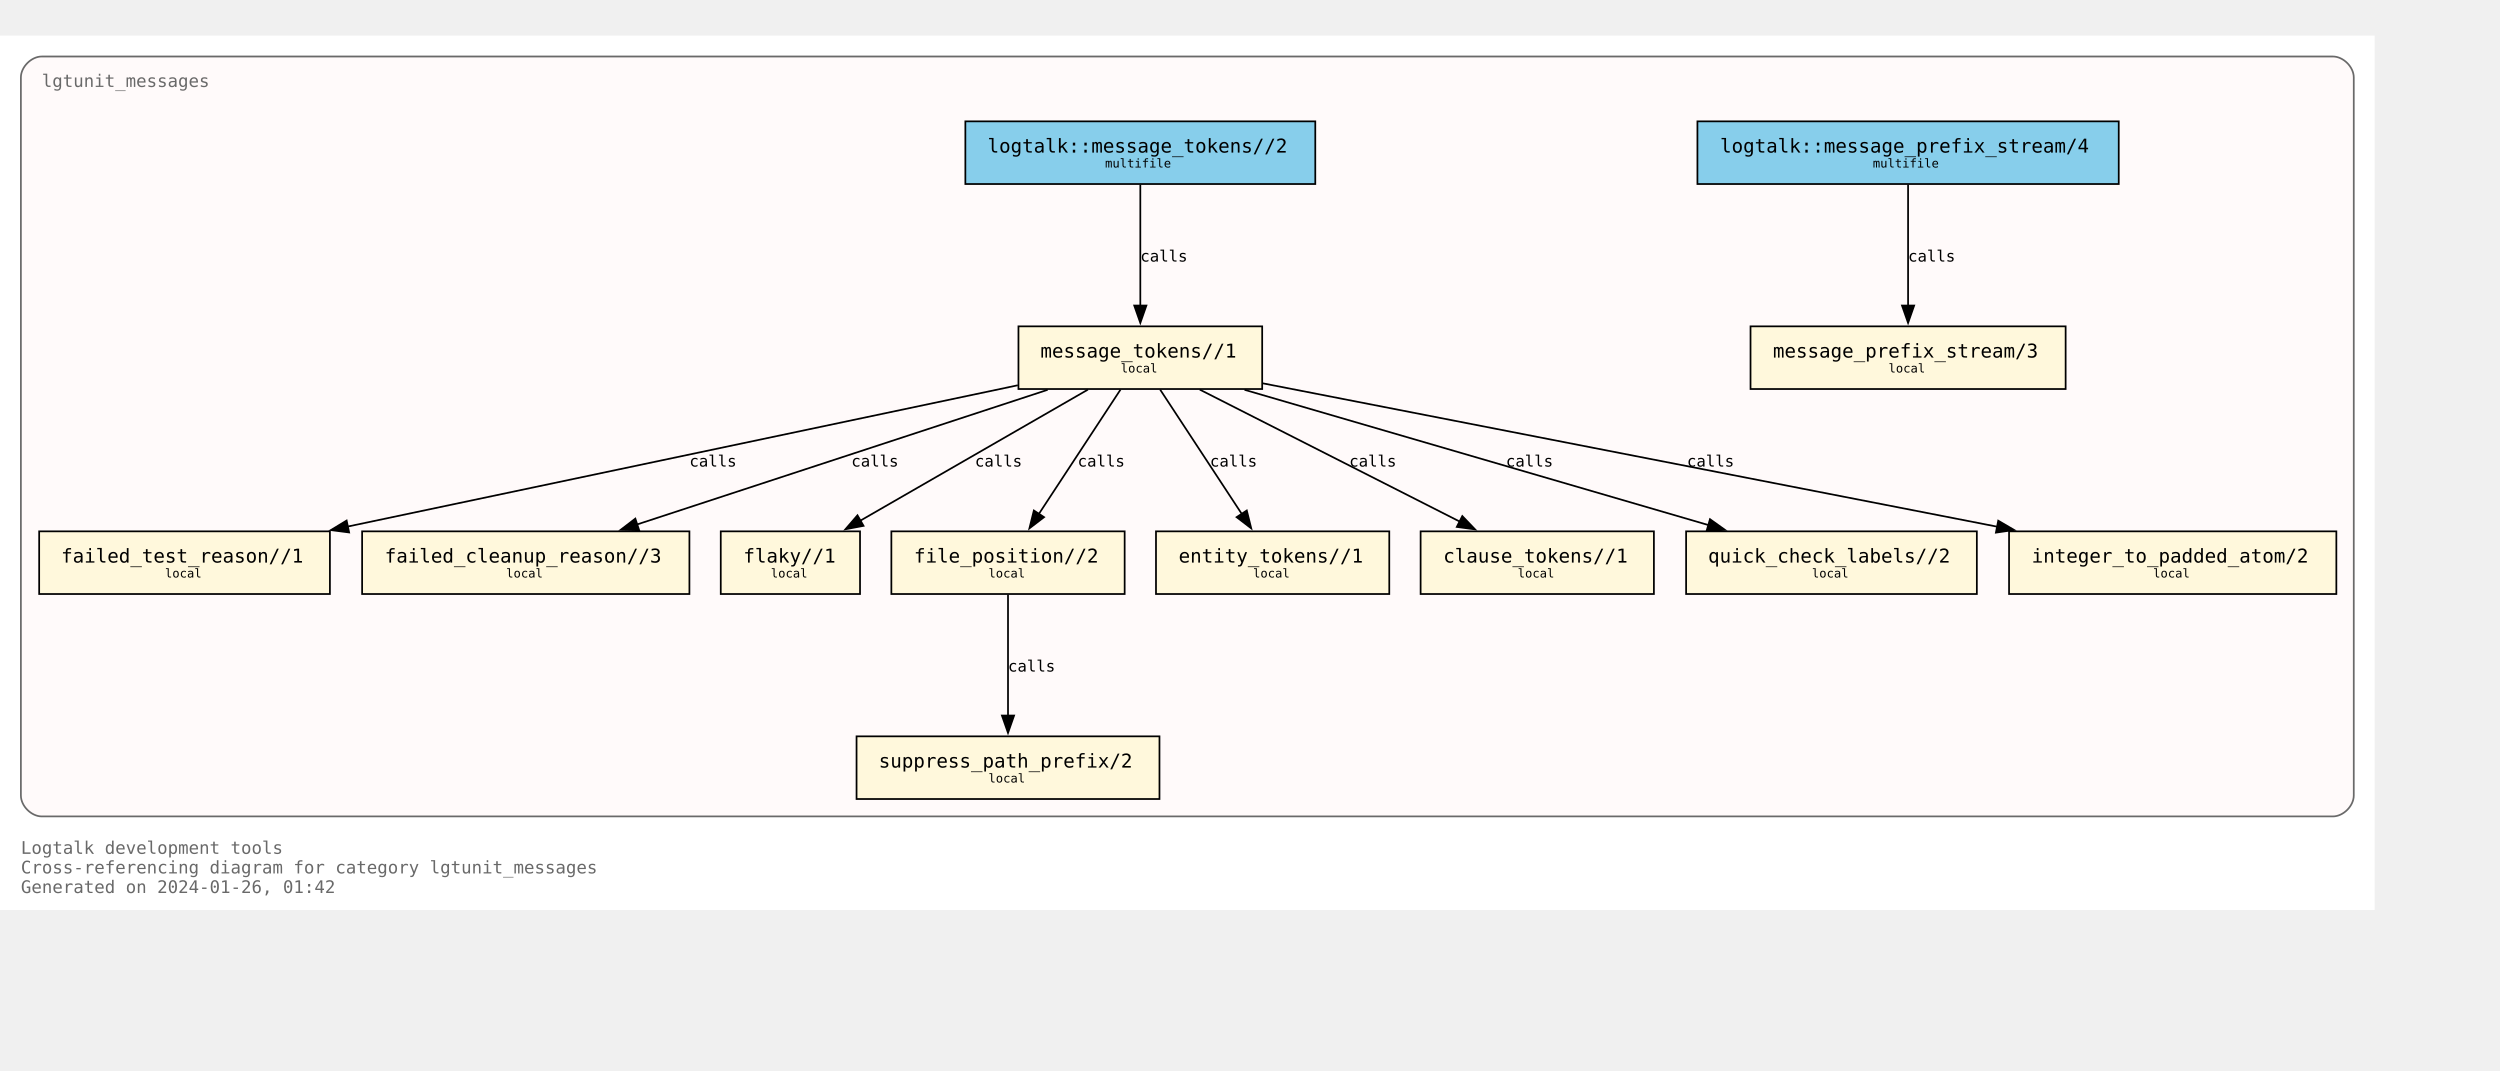
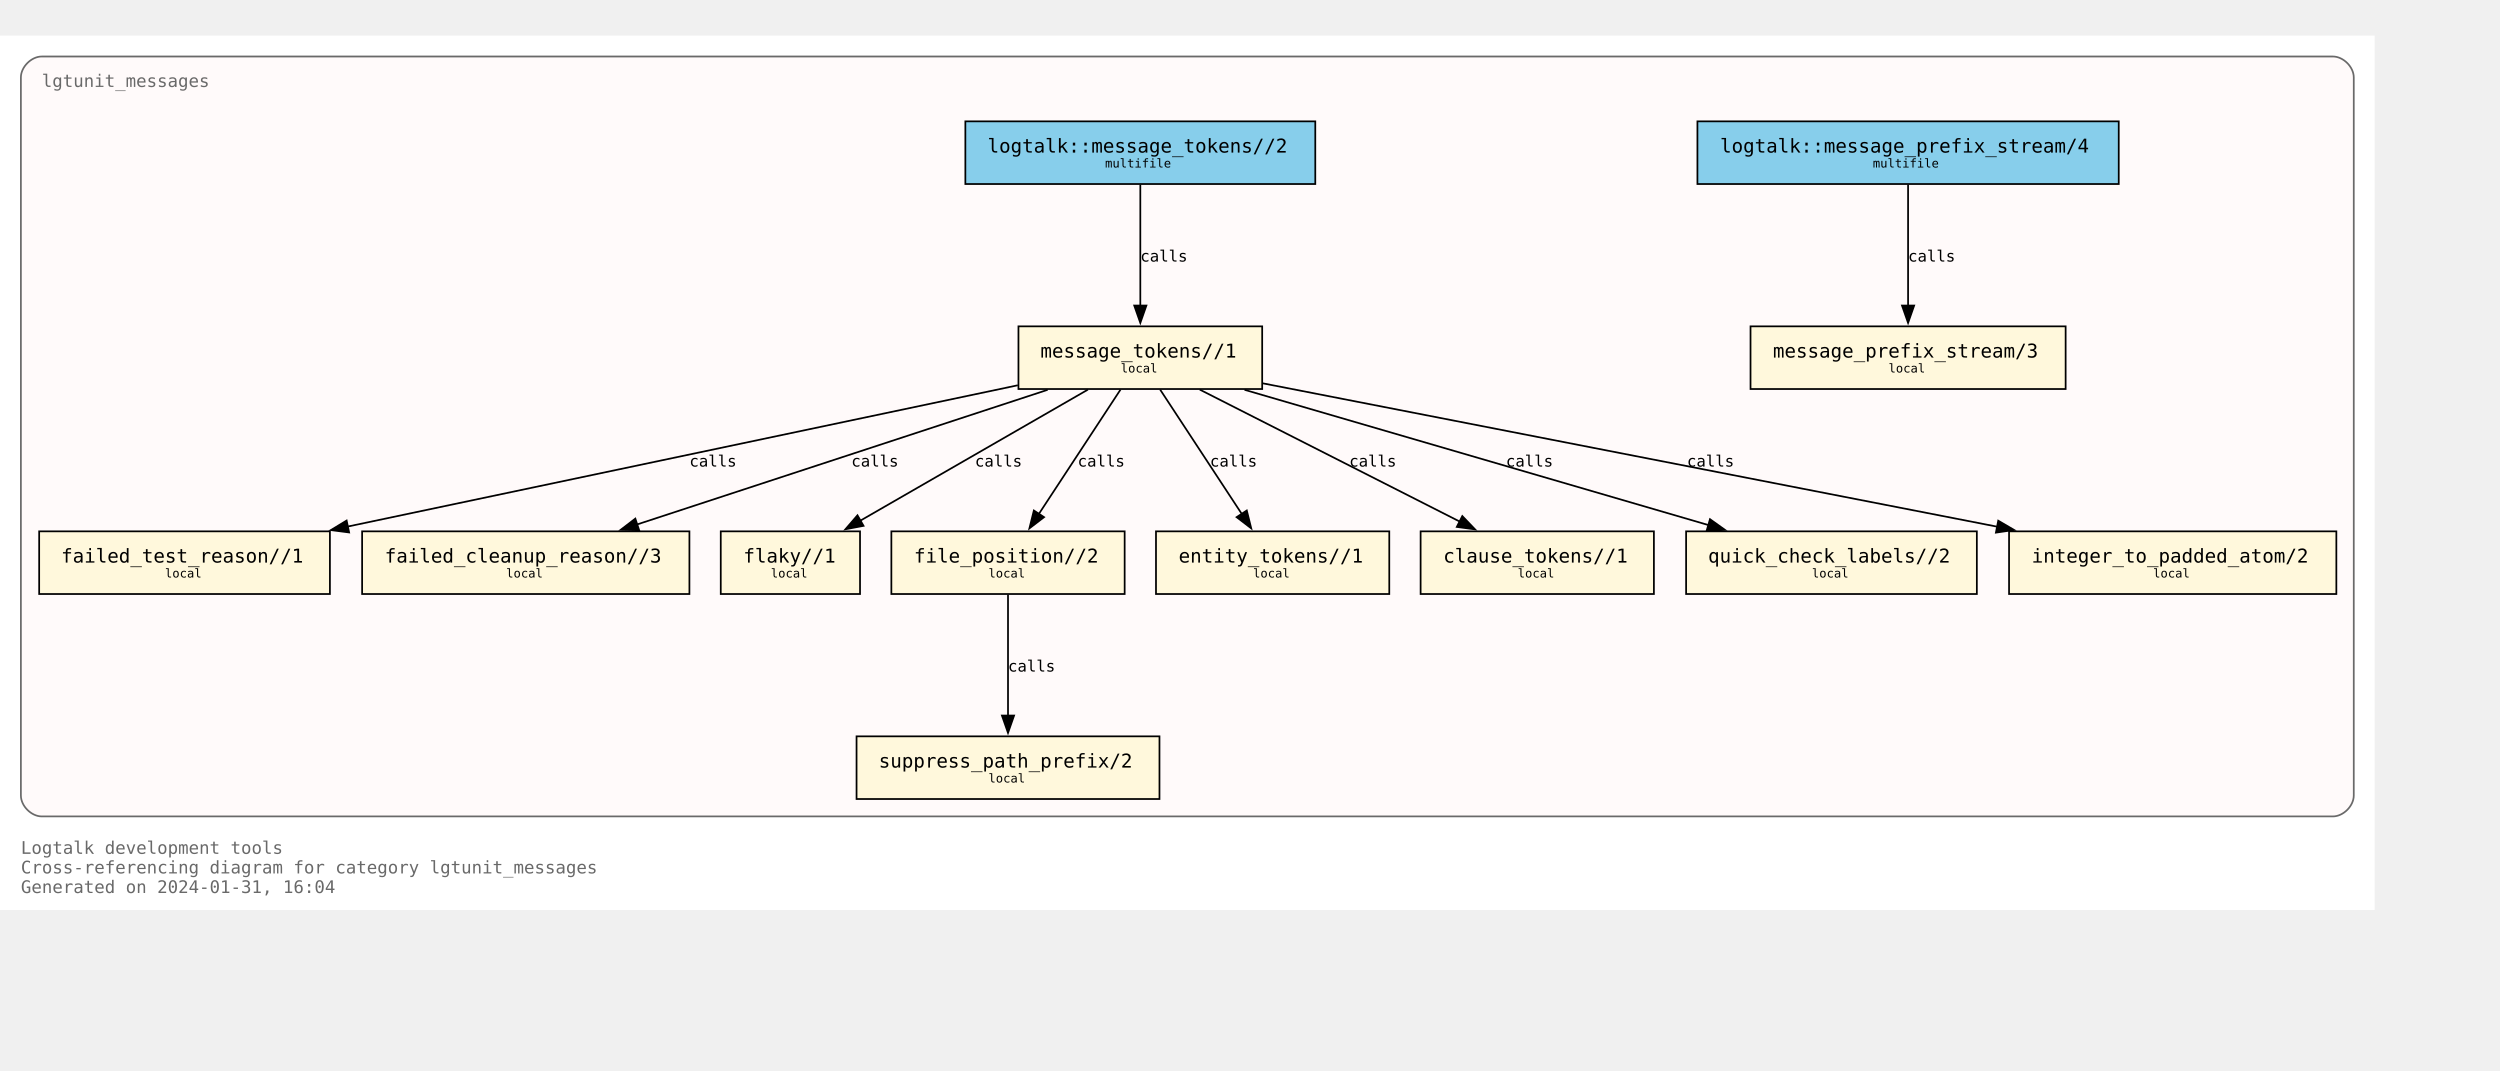
<svg xmlns="http://www.w3.org/2000/svg" xmlns:xlink="http://www.w3.org/1999/xlink" width="1508pt" height="646pt" viewBox="72.00 72.00 1436.00 574.25">
  <g id="graph0" class="graph" transform="scale(1 1) rotate(0) translate(76 570.25)">
    <polygon fill="white" stroke="none" points="-4,4 -4,-498.25 1360,-498.25 1360,4 -4,4" />
    <text text-anchor="start" x="8" y="-28.25" font-family="Monospace" font-size="10.00" fill="dimgray">Logtalk development tools</text>
    <text text-anchor="start" x="8" y="-17" font-family="Monospace" font-size="10.00" fill="dimgray">Cross-referencing diagram for category lgtunit_messages</text>
-     <text text-anchor="start" x="8" y="-5.75" font-family="Monospace" font-size="10.00" fill="dimgray">Generated on 2024-01-26, 01:42</text>
+     <text text-anchor="start" x="8" y="-5.75" font-family="Monospace" font-size="10.00" fill="dimgray">Generated on 2024-01-31, 16:04</text>
    <g id="clust1" class="cluster">
      <g id="a_clust1">
        <a xlink:title="lgtunit_messages">
          <path fill="snow" stroke="dimgray" d="M20,-49.75C20,-49.75 1336,-49.75 1336,-49.75 1342,-49.75 1348,-55.75 1348,-61.75 1348,-61.75 1348,-474.25 1348,-474.25 1348,-480.25 1342,-486.25 1336,-486.25 1336,-486.25 20,-486.25 20,-486.25 14,-486.25 8,-480.25 8,-474.25 8,-474.25 8,-61.75 8,-61.75 8,-55.75 14,-49.75 20,-49.75" />
          <g id="a_clust1_0">
-             <a xlink:href="https://github.com/LogtalkDotOrg/logtalk3/tree/dc203571ec9f961b0860b8bab1701ac1565dd20e/tools/lgtunit/lgtunit_messages.lgt" xlink:title="https://github.com/LogtalkDotOrg/logtalk3/tree/dc203571ec9f961b0860b8bab1701ac1565dd20e/tools/lgtunit/lgtunit_messages.lgt">
+             <a xlink:href="https://github.com/LogtalkDotOrg/logtalk3/tree/a347ac786ccfbafa714aef7961fb6bd338c9da3d/tools/lgtunit/lgtunit_messages.lgt" xlink:title="https://github.com/LogtalkDotOrg/logtalk3/tree/a347ac786ccfbafa714aef7961fb6bd338c9da3d/tools/lgtunit/lgtunit_messages.lgt">
              <text text-anchor="start" x="20" y="-468.75" font-family="Monospace" font-size="10.00" fill="dimgray">lgtunit_messages</text>
            </a>
          </g>
        </a>
      </g>
    </g>
    <g id="node1" class="node">
      <g id="a_node1">
-         <a xlink:href="https://github.com/LogtalkDotOrg/logtalk3/tree/dc203571ec9f961b0860b8bab1701ac1565dd20e/tools/lgtunit/lgtunit_messages.lgt#L51" xlink:title="https://github.com/LogtalkDotOrg/logtalk3/tree/dc203571ec9f961b0860b8bab1701ac1565dd20e/tools/lgtunit/lgtunit_messages.lgt#L51">
+         <a xlink:href="https://github.com/LogtalkDotOrg/logtalk3/tree/a347ac786ccfbafa714aef7961fb6bd338c9da3d/tools/lgtunit/lgtunit_messages.lgt#L51" xlink:title="https://github.com/LogtalkDotOrg/logtalk3/tree/a347ac786ccfbafa714aef7961fb6bd338c9da3d/tools/lgtunit/lgtunit_messages.lgt#L51">
          <polygon fill="cornsilk" stroke="black" points="1182.5,-331.25 1001.5,-331.25 1001.5,-295.25 1182.5,-295.25 1182.5,-331.25" />
          <text text-anchor="start" x="1009.38" y="-314.07" font-family="Monospace" font-size="9.00"> </text>
          <text text-anchor="start" x="1014.38" y="-313.3" font-family="Monospace" font-size="11.00">message_prefix_stream/3</text>
          <text text-anchor="start" x="1169.38" y="-314.07" font-family="Monospace" font-size="9.00"> </text>
          <text text-anchor="start" x="1009.38" y="-303.2" font-family="Monospace" font-size="9.00"> </text>
          <text text-anchor="start" x="1080.75" y="-304.73" font-family="Monospace" font-size="7.00">local</text>
          <text text-anchor="start" x="1169.38" y="-303.2" font-family="Monospace" font-size="9.00"> </text>
        </a>
      </g>
    </g>
    <g id="node2" class="node">
      <g id="a_node2">
-         <a xlink:href="https://github.com/LogtalkDotOrg/logtalk3/tree/dc203571ec9f961b0860b8bab1701ac1565dd20e/tools/lgtunit/lgtunit_messages.lgt#L64" xlink:title="https://github.com/LogtalkDotOrg/logtalk3/tree/dc203571ec9f961b0860b8bab1701ac1565dd20e/tools/lgtunit/lgtunit_messages.lgt#L64">
+         <a xlink:href="https://github.com/LogtalkDotOrg/logtalk3/tree/a347ac786ccfbafa714aef7961fb6bd338c9da3d/tools/lgtunit/lgtunit_messages.lgt#L64" xlink:title="https://github.com/LogtalkDotOrg/logtalk3/tree/a347ac786ccfbafa714aef7961fb6bd338c9da3d/tools/lgtunit/lgtunit_messages.lgt#L64">
          <polygon fill="cornsilk" stroke="black" points="721,-331.25 581,-331.25 581,-295.25 721,-295.25 721,-331.25" />
          <text text-anchor="start" x="588.88" y="-314.07" font-family="Monospace" font-size="9.00"> </text>
          <text text-anchor="start" x="593.62" y="-313.3" font-family="Monospace" font-size="11.00">message_tokens//1</text>
          <text text-anchor="start" x="707.88" y="-314.07" font-family="Monospace" font-size="9.00"> </text>
          <text text-anchor="start" x="588.88" y="-303.2" font-family="Monospace" font-size="9.00"> </text>
          <text text-anchor="start" x="639.75" y="-304.73" font-family="Monospace" font-size="7.00">local</text>
          <text text-anchor="start" x="707.88" y="-303.2" font-family="Monospace" font-size="9.00"> </text>
        </a>
      </g>
    </g>
    <g id="node3" class="node">
      <g id="a_node3">
-         <a xlink:href="https://github.com/LogtalkDotOrg/logtalk3/tree/dc203571ec9f961b0860b8bab1701ac1565dd20e/tools/lgtunit/lgtunit_messages.lgt#L333" xlink:title="https://github.com/LogtalkDotOrg/logtalk3/tree/dc203571ec9f961b0860b8bab1701ac1565dd20e/tools/lgtunit/lgtunit_messages.lgt#L333">
+         <a xlink:href="https://github.com/LogtalkDotOrg/logtalk3/tree/a347ac786ccfbafa714aef7961fb6bd338c9da3d/tools/lgtunit/lgtunit_messages.lgt#L333" xlink:title="https://github.com/LogtalkDotOrg/logtalk3/tree/a347ac786ccfbafa714aef7961fb6bd338c9da3d/tools/lgtunit/lgtunit_messages.lgt#L333">
          <polygon fill="cornsilk" stroke="black" points="185.5,-213.5 18.5,-213.5 18.5,-177.5 185.5,-177.5 185.5,-213.5" />
          <text text-anchor="start" x="26.38" y="-196.32" font-family="Monospace" font-size="9.00"> </text>
          <text text-anchor="start" x="31.12" y="-195.55" font-family="Monospace" font-size="11.00">failed_test_reason//1</text>
          <text text-anchor="start" x="172.38" y="-196.32" font-family="Monospace" font-size="9.00"> </text>
          <text text-anchor="start" x="26.38" y="-185.45" font-family="Monospace" font-size="9.00"> </text>
          <text text-anchor="start" x="90.75" y="-186.97" font-family="Monospace" font-size="7.00">local</text>
          <text text-anchor="start" x="172.38" y="-185.45" font-family="Monospace" font-size="9.00"> </text>
        </a>
      </g>
    </g>
    <g id="edge5" class="edge">
      <g id="a_edge5">
-         <a xlink:href="https://github.com/LogtalkDotOrg/logtalk3/tree/dc203571ec9f961b0860b8bab1701ac1565dd20e/tools/lgtunit/lgtunit_messages.lgt#L127" xlink:title="calls">
+         <a xlink:href="https://github.com/LogtalkDotOrg/logtalk3/tree/a347ac786ccfbafa714aef7961fb6bd338c9da3d/tools/lgtunit/lgtunit_messages.lgt#L127" xlink:title="calls">
          <path fill="none" stroke="black" d="M580.63,-297.41C482.59,-276.74 304.67,-239.23 195.55,-216.22" />
          <polygon fill="black" stroke="black" points="196.54,-212.86 186.03,-214.22 195.1,-219.71 196.54,-212.86" />
        </a>
      </g>
      <g id="a_edge5-label">
-         <a xlink:href="https://github.com/LogtalkDotOrg/logtalk3/tree/dc203571ec9f961b0860b8bab1701ac1565dd20e/tools/lgtunit/lgtunit_messages.lgt#L127" xlink:title="https://github.com/LogtalkDotOrg/logtalk3/tree/dc203571ec9f961b0860b8bab1701ac1565dd20e/tools/lgtunit/lgtunit_messages.lgt#L127">
+         <a xlink:href="https://github.com/LogtalkDotOrg/logtalk3/tree/a347ac786ccfbafa714aef7961fb6bd338c9da3d/tools/lgtunit/lgtunit_messages.lgt#L127" xlink:title="https://github.com/LogtalkDotOrg/logtalk3/tree/a347ac786ccfbafa714aef7961fb6bd338c9da3d/tools/lgtunit/lgtunit_messages.lgt#L127">
          <text text-anchor="start" x="392" y="-250.7" font-family="Monospace" font-size="9.00">calls</text>
        </a>
      </g>
    </g>
    <g id="node4" class="node">
      <g id="a_node4">
-         <a xlink:href="https://github.com/LogtalkDotOrg/logtalk3/tree/dc203571ec9f961b0860b8bab1701ac1565dd20e/tools/lgtunit/lgtunit_messages.lgt#L381" xlink:title="https://github.com/LogtalkDotOrg/logtalk3/tree/dc203571ec9f961b0860b8bab1701ac1565dd20e/tools/lgtunit/lgtunit_messages.lgt#L381">
+         <a xlink:href="https://github.com/LogtalkDotOrg/logtalk3/tree/a347ac786ccfbafa714aef7961fb6bd338c9da3d/tools/lgtunit/lgtunit_messages.lgt#L381" xlink:title="https://github.com/LogtalkDotOrg/logtalk3/tree/a347ac786ccfbafa714aef7961fb6bd338c9da3d/tools/lgtunit/lgtunit_messages.lgt#L381">
          <polygon fill="cornsilk" stroke="black" points="392,-213.5 204,-213.5 204,-177.5 392,-177.5 392,-213.5" />
          <text text-anchor="start" x="211.88" y="-196.32" font-family="Monospace" font-size="9.00"> </text>
          <text text-anchor="start" x="217" y="-195.55" font-family="Monospace" font-size="11.00">failed_cleanup_reason//3</text>
          <text text-anchor="start" x="378.88" y="-196.32" font-family="Monospace" font-size="9.00"> </text>
          <text text-anchor="start" x="211.88" y="-185.45" font-family="Monospace" font-size="9.00"> </text>
          <text text-anchor="start" x="286.75" y="-186.97" font-family="Monospace" font-size="7.00">local</text>
          <text text-anchor="start" x="378.88" y="-185.45" font-family="Monospace" font-size="9.00"> </text>
        </a>
      </g>
    </g>
    <g id="edge8" class="edge">
      <g id="a_edge8">
-         <a xlink:href="https://github.com/LogtalkDotOrg/logtalk3/tree/dc203571ec9f961b0860b8bab1701ac1565dd20e/tools/lgtunit/lgtunit_messages.lgt#L221" xlink:title="calls">
+         <a xlink:href="https://github.com/LogtalkDotOrg/logtalk3/tree/a347ac786ccfbafa714aef7961fb6bd338c9da3d/tools/lgtunit/lgtunit_messages.lgt#L221" xlink:title="calls">
          <path fill="none" stroke="black" d="M597.77,-294.8C534.64,-274.1 429.5,-239.62 361.99,-217.48" />
          <polygon fill="black" stroke="black" points="363.12,-214.17 352.52,-214.38 360.93,-220.82 363.12,-214.17" />
        </a>
      </g>
      <g id="a_edge8-label">
-         <a xlink:href="https://github.com/LogtalkDotOrg/logtalk3/tree/dc203571ec9f961b0860b8bab1701ac1565dd20e/tools/lgtunit/lgtunit_messages.lgt#L221" xlink:title="https://github.com/LogtalkDotOrg/logtalk3/tree/dc203571ec9f961b0860b8bab1701ac1565dd20e/tools/lgtunit/lgtunit_messages.lgt#L221">
+         <a xlink:href="https://github.com/LogtalkDotOrg/logtalk3/tree/a347ac786ccfbafa714aef7961fb6bd338c9da3d/tools/lgtunit/lgtunit_messages.lgt#L221" xlink:title="https://github.com/LogtalkDotOrg/logtalk3/tree/a347ac786ccfbafa714aef7961fb6bd338c9da3d/tools/lgtunit/lgtunit_messages.lgt#L221">
          <text text-anchor="start" x="485" y="-250.7" font-family="Monospace" font-size="9.00">calls</text>
        </a>
      </g>
    </g>
    <g id="node5" class="node">
      <g id="a_node5">
-         <a xlink:href="https://github.com/LogtalkDotOrg/logtalk3/tree/dc203571ec9f961b0860b8bab1701ac1565dd20e/tools/lgtunit/lgtunit_messages.lgt#L386" xlink:title="https://github.com/LogtalkDotOrg/logtalk3/tree/dc203571ec9f961b0860b8bab1701ac1565dd20e/tools/lgtunit/lgtunit_messages.lgt#L386">
+         <a xlink:href="https://github.com/LogtalkDotOrg/logtalk3/tree/a347ac786ccfbafa714aef7961fb6bd338c9da3d/tools/lgtunit/lgtunit_messages.lgt#L386" xlink:title="https://github.com/LogtalkDotOrg/logtalk3/tree/a347ac786ccfbafa714aef7961fb6bd338c9da3d/tools/lgtunit/lgtunit_messages.lgt#L386">
          <polygon fill="cornsilk" stroke="black" points="490,-213.5 410,-213.5 410,-177.5 490,-177.5 490,-213.5" />
          <text text-anchor="start" x="417.88" y="-196.32" font-family="Monospace" font-size="9.00"> </text>
          <text text-anchor="start" x="423" y="-195.55" font-family="Monospace" font-size="11.00">flaky//1</text>
          <text text-anchor="start" x="476.88" y="-196.32" font-family="Monospace" font-size="9.00"> </text>
          <text text-anchor="start" x="417.88" y="-185.45" font-family="Monospace" font-size="9.00"> </text>
          <text text-anchor="start" x="438.75" y="-186.97" font-family="Monospace" font-size="7.00">local</text>
          <text text-anchor="start" x="476.88" y="-185.45" font-family="Monospace" font-size="9.00"> </text>
        </a>
      </g>
    </g>
    <g id="edge4" class="edge">
      <g id="a_edge4">
-         <a xlink:href="https://github.com/LogtalkDotOrg/logtalk3/tree/dc203571ec9f961b0860b8bab1701ac1565dd20e/tools/lgtunit/lgtunit_messages.lgt#L127" xlink:title="calls">
+         <a xlink:href="https://github.com/LogtalkDotOrg/logtalk3/tree/a347ac786ccfbafa714aef7961fb6bd338c9da3d/tools/lgtunit/lgtunit_messages.lgt#L127" xlink:title="calls">
          <path fill="none" stroke="black" d="M620.91,-294.92C586.12,-274.89 528.73,-241.84 490.16,-219.63" />
          <polygon fill="black" stroke="black" points="492.02,-216.66 481.61,-214.7 488.53,-222.73 492.02,-216.66" />
        </a>
      </g>
      <g id="a_edge4-label">
-         <a xlink:href="https://github.com/LogtalkDotOrg/logtalk3/tree/dc203571ec9f961b0860b8bab1701ac1565dd20e/tools/lgtunit/lgtunit_messages.lgt#L127" xlink:title="https://github.com/LogtalkDotOrg/logtalk3/tree/dc203571ec9f961b0860b8bab1701ac1565dd20e/tools/lgtunit/lgtunit_messages.lgt#L127">
+         <a xlink:href="https://github.com/LogtalkDotOrg/logtalk3/tree/a347ac786ccfbafa714aef7961fb6bd338c9da3d/tools/lgtunit/lgtunit_messages.lgt#L127" xlink:title="https://github.com/LogtalkDotOrg/logtalk3/tree/a347ac786ccfbafa714aef7961fb6bd338c9da3d/tools/lgtunit/lgtunit_messages.lgt#L127">
          <text text-anchor="start" x="556" y="-250.7" font-family="Monospace" font-size="9.00">calls</text>
        </a>
      </g>
    </g>
    <g id="node6" class="node">
      <g id="a_node6">
-         <a xlink:href="https://github.com/LogtalkDotOrg/logtalk3/tree/dc203571ec9f961b0860b8bab1701ac1565dd20e/tools/lgtunit/lgtunit_messages.lgt#L391" xlink:title="https://github.com/LogtalkDotOrg/logtalk3/tree/dc203571ec9f961b0860b8bab1701ac1565dd20e/tools/lgtunit/lgtunit_messages.lgt#L391">
+         <a xlink:href="https://github.com/LogtalkDotOrg/logtalk3/tree/a347ac786ccfbafa714aef7961fb6bd338c9da3d/tools/lgtunit/lgtunit_messages.lgt#L391" xlink:title="https://github.com/LogtalkDotOrg/logtalk3/tree/a347ac786ccfbafa714aef7961fb6bd338c9da3d/tools/lgtunit/lgtunit_messages.lgt#L391">
          <polygon fill="cornsilk" stroke="black" points="642,-213.5 508,-213.5 508,-177.5 642,-177.5 642,-213.5" />
          <text text-anchor="start" x="515.88" y="-196.32" font-family="Monospace" font-size="9.00"> </text>
          <text text-anchor="start" x="521" y="-195.55" font-family="Monospace" font-size="11.00">file_position//2</text>
          <text text-anchor="start" x="628.88" y="-196.32" font-family="Monospace" font-size="9.00"> </text>
          <text text-anchor="start" x="515.88" y="-185.45" font-family="Monospace" font-size="9.00"> </text>
          <text text-anchor="start" x="563.75" y="-186.97" font-family="Monospace" font-size="7.00">local</text>
          <text text-anchor="start" x="628.88" y="-185.45" font-family="Monospace" font-size="9.00"> </text>
        </a>
      </g>
    </g>
    <g id="edge6" class="edge">
      <g id="a_edge6">
-         <a xlink:href="https://github.com/LogtalkDotOrg/logtalk3/tree/dc203571ec9f961b0860b8bab1701ac1565dd20e/tools/lgtunit/lgtunit_messages.lgt#L127" xlink:title="calls">
+         <a xlink:href="https://github.com/LogtalkDotOrg/logtalk3/tree/a347ac786ccfbafa714aef7961fb6bd338c9da3d/tools/lgtunit/lgtunit_messages.lgt#L127" xlink:title="calls">
          <path fill="none" stroke="black" d="M639.62,-294.92C627.2,-276 607.14,-245.45 592.67,-223.41" />
          <polygon fill="black" stroke="black" points="595.7,-221.65 587.29,-215.21 589.85,-225.49 595.7,-221.65" />
        </a>
      </g>
      <g id="a_edge6-label">
-         <a xlink:href="https://github.com/LogtalkDotOrg/logtalk3/tree/dc203571ec9f961b0860b8bab1701ac1565dd20e/tools/lgtunit/lgtunit_messages.lgt#L127" xlink:title="https://github.com/LogtalkDotOrg/logtalk3/tree/dc203571ec9f961b0860b8bab1701ac1565dd20e/tools/lgtunit/lgtunit_messages.lgt#L127">
+         <a xlink:href="https://github.com/LogtalkDotOrg/logtalk3/tree/a347ac786ccfbafa714aef7961fb6bd338c9da3d/tools/lgtunit/lgtunit_messages.lgt#L127" xlink:title="https://github.com/LogtalkDotOrg/logtalk3/tree/a347ac786ccfbafa714aef7961fb6bd338c9da3d/tools/lgtunit/lgtunit_messages.lgt#L127">
          <text text-anchor="start" x="615" y="-250.7" font-family="Monospace" font-size="9.00">calls</text>
        </a>
      </g>
    </g>
    <g id="node8" class="node">
      <g id="a_node8">
-         <a xlink:href="https://github.com/LogtalkDotOrg/logtalk3/tree/dc203571ec9f961b0860b8bab1701ac1565dd20e/tools/lgtunit/lgtunit_messages.lgt#L405" xlink:title="https://github.com/LogtalkDotOrg/logtalk3/tree/dc203571ec9f961b0860b8bab1701ac1565dd20e/tools/lgtunit/lgtunit_messages.lgt#L405">
+         <a xlink:href="https://github.com/LogtalkDotOrg/logtalk3/tree/a347ac786ccfbafa714aef7961fb6bd338c9da3d/tools/lgtunit/lgtunit_messages.lgt#L405" xlink:title="https://github.com/LogtalkDotOrg/logtalk3/tree/a347ac786ccfbafa714aef7961fb6bd338c9da3d/tools/lgtunit/lgtunit_messages.lgt#L405">
          <polygon fill="cornsilk" stroke="black" points="794,-213.5 660,-213.5 660,-177.5 794,-177.5 794,-213.5" />
          <text text-anchor="start" x="667.88" y="-196.32" font-family="Monospace" font-size="9.00"> </text>
          <text text-anchor="start" x="673" y="-195.55" font-family="Monospace" font-size="11.00">entity_tokens//1</text>
          <text text-anchor="start" x="780.88" y="-196.32" font-family="Monospace" font-size="9.00"> </text>
          <text text-anchor="start" x="667.88" y="-185.45" font-family="Monospace" font-size="9.00"> </text>
          <text text-anchor="start" x="715.75" y="-186.97" font-family="Monospace" font-size="7.00">local</text>
          <text text-anchor="start" x="780.88" y="-185.45" font-family="Monospace" font-size="9.00"> </text>
        </a>
      </g>
    </g>
    <g id="edge9" class="edge">
      <g id="a_edge9">
-         <a xlink:href="https://github.com/LogtalkDotOrg/logtalk3/tree/dc203571ec9f961b0860b8bab1701ac1565dd20e/tools/lgtunit/lgtunit_messages.lgt#L233" xlink:title="calls">
+         <a xlink:href="https://github.com/LogtalkDotOrg/logtalk3/tree/a347ac786ccfbafa714aef7961fb6bd338c9da3d/tools/lgtunit/lgtunit_messages.lgt#L233" xlink:title="calls">
          <path fill="none" stroke="black" d="M662.38,-294.92C674.8,-276 694.86,-245.45 709.33,-223.41" />
          <polygon fill="black" stroke="black" points="712.15,-225.49 714.71,-215.21 706.3,-221.65 712.15,-225.49" />
        </a>
      </g>
      <g id="a_edge9-label">
-         <a xlink:href="https://github.com/LogtalkDotOrg/logtalk3/tree/dc203571ec9f961b0860b8bab1701ac1565dd20e/tools/lgtunit/lgtunit_messages.lgt#L233" xlink:title="https://github.com/LogtalkDotOrg/logtalk3/tree/dc203571ec9f961b0860b8bab1701ac1565dd20e/tools/lgtunit/lgtunit_messages.lgt#L233">
+         <a xlink:href="https://github.com/LogtalkDotOrg/logtalk3/tree/a347ac786ccfbafa714aef7961fb6bd338c9da3d/tools/lgtunit/lgtunit_messages.lgt#L233" xlink:title="https://github.com/LogtalkDotOrg/logtalk3/tree/a347ac786ccfbafa714aef7961fb6bd338c9da3d/tools/lgtunit/lgtunit_messages.lgt#L233">
          <text text-anchor="start" x="691" y="-250.7" font-family="Monospace" font-size="9.00">calls</text>
        </a>
      </g>
    </g>
    <g id="node9" class="node">
      <g id="a_node9">
-         <a xlink:href="https://github.com/LogtalkDotOrg/logtalk3/tree/dc203571ec9f961b0860b8bab1701ac1565dd20e/tools/lgtunit/lgtunit_messages.lgt#L411" xlink:title="https://github.com/LogtalkDotOrg/logtalk3/tree/dc203571ec9f961b0860b8bab1701ac1565dd20e/tools/lgtunit/lgtunit_messages.lgt#L411">
+         <a xlink:href="https://github.com/LogtalkDotOrg/logtalk3/tree/a347ac786ccfbafa714aef7961fb6bd338c9da3d/tools/lgtunit/lgtunit_messages.lgt#L411" xlink:title="https://github.com/LogtalkDotOrg/logtalk3/tree/a347ac786ccfbafa714aef7961fb6bd338c9da3d/tools/lgtunit/lgtunit_messages.lgt#L411">
          <polygon fill="cornsilk" stroke="black" points="946,-213.5 812,-213.5 812,-177.5 946,-177.5 946,-213.5" />
          <text text-anchor="start" x="819.88" y="-196.32" font-family="Monospace" font-size="9.00"> </text>
          <text text-anchor="start" x="825" y="-195.55" font-family="Monospace" font-size="11.00">clause_tokens//1</text>
          <text text-anchor="start" x="932.88" y="-196.32" font-family="Monospace" font-size="9.00"> </text>
          <text text-anchor="start" x="819.88" y="-185.45" font-family="Monospace" font-size="9.00"> </text>
          <text text-anchor="start" x="867.75" y="-186.97" font-family="Monospace" font-size="7.00">local</text>
          <text text-anchor="start" x="932.88" y="-185.45" font-family="Monospace" font-size="9.00"> </text>
        </a>
      </g>
    </g>
    <g id="edge10" class="edge">
      <g id="a_edge10">
-         <a xlink:href="https://github.com/LogtalkDotOrg/logtalk3/tree/dc203571ec9f961b0860b8bab1701ac1565dd20e/tools/lgtunit/lgtunit_messages.lgt#L233" xlink:title="calls">
+         <a xlink:href="https://github.com/LogtalkDotOrg/logtalk3/tree/a347ac786ccfbafa714aef7961fb6bd338c9da3d/tools/lgtunit/lgtunit_messages.lgt#L233" xlink:title="calls">
          <path fill="none" stroke="black" d="M685.13,-294.92C724.93,-274.72 790.81,-241.27 834.56,-219.06" />
          <polygon fill="black" stroke="black" points="835.95,-222.28 843.28,-214.63 832.78,-216.04 835.95,-222.28" />
        </a>
      </g>
      <g id="a_edge10-label">
-         <a xlink:href="https://github.com/LogtalkDotOrg/logtalk3/tree/dc203571ec9f961b0860b8bab1701ac1565dd20e/tools/lgtunit/lgtunit_messages.lgt#L233" xlink:title="https://github.com/LogtalkDotOrg/logtalk3/tree/dc203571ec9f961b0860b8bab1701ac1565dd20e/tools/lgtunit/lgtunit_messages.lgt#L233">
+         <a xlink:href="https://github.com/LogtalkDotOrg/logtalk3/tree/a347ac786ccfbafa714aef7961fb6bd338c9da3d/tools/lgtunit/lgtunit_messages.lgt#L233" xlink:title="https://github.com/LogtalkDotOrg/logtalk3/tree/a347ac786ccfbafa714aef7961fb6bd338c9da3d/tools/lgtunit/lgtunit_messages.lgt#L233">
          <text text-anchor="start" x="771" y="-250.7" font-family="Monospace" font-size="9.00">calls</text>
        </a>
      </g>
    </g>
    <g id="node10" class="node">
      <g id="a_node10">
-         <a xlink:href="https://github.com/LogtalkDotOrg/logtalk3/tree/dc203571ec9f961b0860b8bab1701ac1565dd20e/tools/lgtunit/lgtunit_messages.lgt#L417" xlink:title="https://github.com/LogtalkDotOrg/logtalk3/tree/dc203571ec9f961b0860b8bab1701ac1565dd20e/tools/lgtunit/lgtunit_messages.lgt#L417">
+         <a xlink:href="https://github.com/LogtalkDotOrg/logtalk3/tree/a347ac786ccfbafa714aef7961fb6bd338c9da3d/tools/lgtunit/lgtunit_messages.lgt#L417" xlink:title="https://github.com/LogtalkDotOrg/logtalk3/tree/a347ac786ccfbafa714aef7961fb6bd338c9da3d/tools/lgtunit/lgtunit_messages.lgt#L417">
          <polygon fill="cornsilk" stroke="black" points="1131.5,-213.5 964.5,-213.5 964.5,-177.5 1131.5,-177.5 1131.5,-213.5" />
          <text text-anchor="start" x="972.38" y="-196.32" font-family="Monospace" font-size="9.00"> </text>
          <text text-anchor="start" x="977.12" y="-195.55" font-family="Monospace" font-size="11.00">quick_check_labels//2</text>
          <text text-anchor="start" x="1118.38" y="-196.32" font-family="Monospace" font-size="9.00"> </text>
          <text text-anchor="start" x="972.38" y="-185.45" font-family="Monospace" font-size="9.00"> </text>
          <text text-anchor="start" x="1036.75" y="-186.97" font-family="Monospace" font-size="7.00">local</text>
          <text text-anchor="start" x="1118.38" y="-185.45" font-family="Monospace" font-size="9.00"> </text>
        </a>
      </g>
    </g>
    <g id="edge7" class="edge">
      <g id="a_edge7">
-         <a xlink:href="https://github.com/LogtalkDotOrg/logtalk3/tree/dc203571ec9f961b0860b8bab1701ac1565dd20e/tools/lgtunit/lgtunit_messages.lgt#L180" xlink:title="calls">
+         <a xlink:href="https://github.com/LogtalkDotOrg/logtalk3/tree/a347ac786ccfbafa714aef7961fb6bd338c9da3d/tools/lgtunit/lgtunit_messages.lgt#L180" xlink:title="calls">
          <path fill="none" stroke="black" d="M710.86,-294.8C782.3,-273.97 901.58,-239.19 977.43,-217.07" />
          <polygon fill="black" stroke="black" points="978.22,-220.49 986.85,-214.33 976.27,-213.77 978.22,-220.49" />
        </a>
      </g>
      <g id="a_edge7-label">
-         <a xlink:href="https://github.com/LogtalkDotOrg/logtalk3/tree/dc203571ec9f961b0860b8bab1701ac1565dd20e/tools/lgtunit/lgtunit_messages.lgt#L180" xlink:title="https://github.com/LogtalkDotOrg/logtalk3/tree/dc203571ec9f961b0860b8bab1701ac1565dd20e/tools/lgtunit/lgtunit_messages.lgt#L180">
+         <a xlink:href="https://github.com/LogtalkDotOrg/logtalk3/tree/a347ac786ccfbafa714aef7961fb6bd338c9da3d/tools/lgtunit/lgtunit_messages.lgt#L180" xlink:title="https://github.com/LogtalkDotOrg/logtalk3/tree/a347ac786ccfbafa714aef7961fb6bd338c9da3d/tools/lgtunit/lgtunit_messages.lgt#L180">
          <text text-anchor="start" x="861" y="-250.7" font-family="Monospace" font-size="9.00">calls</text>
        </a>
      </g>
    </g>
    <g id="node11" class="node">
      <g id="a_node11">
-         <a xlink:href="https://github.com/LogtalkDotOrg/logtalk3/tree/dc203571ec9f961b0860b8bab1701ac1565dd20e/tools/lgtunit/lgtunit_messages.lgt#L427" xlink:title="https://github.com/LogtalkDotOrg/logtalk3/tree/dc203571ec9f961b0860b8bab1701ac1565dd20e/tools/lgtunit/lgtunit_messages.lgt#L427">
+         <a xlink:href="https://github.com/LogtalkDotOrg/logtalk3/tree/a347ac786ccfbafa714aef7961fb6bd338c9da3d/tools/lgtunit/lgtunit_messages.lgt#L427" xlink:title="https://github.com/LogtalkDotOrg/logtalk3/tree/a347ac786ccfbafa714aef7961fb6bd338c9da3d/tools/lgtunit/lgtunit_messages.lgt#L427">
          <polygon fill="cornsilk" stroke="black" points="1338,-213.5 1150,-213.5 1150,-177.5 1338,-177.5 1338,-213.5" />
          <text text-anchor="start" x="1157.88" y="-196.32" font-family="Monospace" font-size="9.00"> </text>
          <text text-anchor="start" x="1163" y="-195.55" font-family="Monospace" font-size="11.00">integer_to_padded_atom/2</text>
          <text text-anchor="start" x="1324.88" y="-196.32" font-family="Monospace" font-size="9.00"> </text>
          <text text-anchor="start" x="1157.88" y="-185.45" font-family="Monospace" font-size="9.00"> </text>
          <text text-anchor="start" x="1232.75" y="-186.97" font-family="Monospace" font-size="7.00">local</text>
          <text text-anchor="start" x="1324.88" y="-185.45" font-family="Monospace" font-size="9.00"> </text>
        </a>
      </g>
    </g>
    <g id="edge3" class="edge">
      <g id="a_edge3">
-         <a xlink:href="https://github.com/LogtalkDotOrg/logtalk3/tree/dc203571ec9f961b0860b8bab1701ac1565dd20e/tools/lgtunit/lgtunit_messages.lgt#L70" xlink:title="calls">
+         <a xlink:href="https://github.com/LogtalkDotOrg/logtalk3/tree/a347ac786ccfbafa714aef7961fb6bd338c9da3d/tools/lgtunit/lgtunit_messages.lgt#L70" xlink:title="calls">
          <path fill="none" stroke="black" d="M721.35,-298.52C826.08,-278.08 1023.47,-239.55 1143.42,-216.13" />
          <polygon fill="black" stroke="black" points="1143.79,-219.63 1152.93,-214.28 1142.45,-212.76 1143.79,-219.63" />
        </a>
      </g>
      <g id="a_edge3-label">
-         <a xlink:href="https://github.com/LogtalkDotOrg/logtalk3/tree/dc203571ec9f961b0860b8bab1701ac1565dd20e/tools/lgtunit/lgtunit_messages.lgt#L70" xlink:title="https://github.com/LogtalkDotOrg/logtalk3/tree/dc203571ec9f961b0860b8bab1701ac1565dd20e/tools/lgtunit/lgtunit_messages.lgt#L70">
+         <a xlink:href="https://github.com/LogtalkDotOrg/logtalk3/tree/a347ac786ccfbafa714aef7961fb6bd338c9da3d/tools/lgtunit/lgtunit_messages.lgt#L70" xlink:title="https://github.com/LogtalkDotOrg/logtalk3/tree/a347ac786ccfbafa714aef7961fb6bd338c9da3d/tools/lgtunit/lgtunit_messages.lgt#L70">
          <text text-anchor="start" x="965" y="-250.7" font-family="Monospace" font-size="9.00">calls</text>
        </a>
      </g>
    </g>
    <g id="node7" class="node">
      <g id="a_node7">
-         <a xlink:href="https://github.com/LogtalkDotOrg/logtalk3/tree/dc203571ec9f961b0860b8bab1701ac1565dd20e/tools/lgtunit/lgtunit_messages.lgt#L398" xlink:title="https://github.com/LogtalkDotOrg/logtalk3/tree/dc203571ec9f961b0860b8bab1701ac1565dd20e/tools/lgtunit/lgtunit_messages.lgt#L398">
+         <a xlink:href="https://github.com/LogtalkDotOrg/logtalk3/tree/a347ac786ccfbafa714aef7961fb6bd338c9da3d/tools/lgtunit/lgtunit_messages.lgt#L398" xlink:title="https://github.com/LogtalkDotOrg/logtalk3/tree/a347ac786ccfbafa714aef7961fb6bd338c9da3d/tools/lgtunit/lgtunit_messages.lgt#L398">
          <polygon fill="cornsilk" stroke="black" points="662,-95.75 488,-95.75 488,-59.75 662,-59.75 662,-95.75" />
          <text text-anchor="start" x="495.88" y="-78.58" font-family="Monospace" font-size="9.00"> </text>
          <text text-anchor="start" x="500.75" y="-77.8" font-family="Monospace" font-size="11.00">suppress_path_prefix/2</text>
          <text text-anchor="start" x="648.88" y="-78.58" font-family="Monospace" font-size="9.00"> </text>
          <text text-anchor="start" x="495.88" y="-67.7" font-family="Monospace" font-size="9.00"> </text>
          <text text-anchor="start" x="563.75" y="-69.22" font-family="Monospace" font-size="7.00">local</text>
          <text text-anchor="start" x="648.88" y="-67.7" font-family="Monospace" font-size="9.00"> </text>
        </a>
      </g>
    </g>
    <g id="edge11" class="edge">
      <g id="a_edge11">
-         <a xlink:href="https://github.com/LogtalkDotOrg/logtalk3/tree/dc203571ec9f961b0860b8bab1701ac1565dd20e/tools/lgtunit/lgtunit_messages.lgt#L391" xlink:title="calls">
+         <a xlink:href="https://github.com/LogtalkDotOrg/logtalk3/tree/a347ac786ccfbafa714aef7961fb6bd338c9da3d/tools/lgtunit/lgtunit_messages.lgt#L391" xlink:title="calls">
          <path fill="none" stroke="black" d="M575,-177.17C575,-158.76 575,-129.35 575,-107.46" />
          <polygon fill="black" stroke="black" points="578.5,-107.71 575,-97.71 571.5,-107.71 578.5,-107.71" />
        </a>
      </g>
      <g id="a_edge11-label">
-         <a xlink:href="https://github.com/LogtalkDotOrg/logtalk3/tree/dc203571ec9f961b0860b8bab1701ac1565dd20e/tools/lgtunit/lgtunit_messages.lgt#L391" xlink:title="https://github.com/LogtalkDotOrg/logtalk3/tree/dc203571ec9f961b0860b8bab1701ac1565dd20e/tools/lgtunit/lgtunit_messages.lgt#L391">
+         <a xlink:href="https://github.com/LogtalkDotOrg/logtalk3/tree/a347ac786ccfbafa714aef7961fb6bd338c9da3d/tools/lgtunit/lgtunit_messages.lgt#L391" xlink:title="https://github.com/LogtalkDotOrg/logtalk3/tree/a347ac786ccfbafa714aef7961fb6bd338c9da3d/tools/lgtunit/lgtunit_messages.lgt#L391">
          <text text-anchor="start" x="575" y="-132.95" font-family="Monospace" font-size="9.00">calls</text>
        </a>
      </g>
    </g>
    <g id="node12" class="node">
      <g id="a_node12">
-         <a xlink:href="https://github.com/LogtalkDotOrg/logtalk3/tree/dc203571ec9f961b0860b8bab1701ac1565dd20e/tools/lgtunit/lgtunit_messages.lgt#L47" xlink:title="https://github.com/LogtalkDotOrg/logtalk3/tree/dc203571ec9f961b0860b8bab1701ac1565dd20e/tools/lgtunit/lgtunit_messages.lgt#L47">
+         <a xlink:href="https://github.com/LogtalkDotOrg/logtalk3/tree/a347ac786ccfbafa714aef7961fb6bd338c9da3d/tools/lgtunit/lgtunit_messages.lgt#L47" xlink:title="https://github.com/LogtalkDotOrg/logtalk3/tree/a347ac786ccfbafa714aef7961fb6bd338c9da3d/tools/lgtunit/lgtunit_messages.lgt#L47">
          <polygon fill="skyblue" stroke="black" points="1213,-449 971,-449 971,-413 1213,-413 1213,-449" />
          <text text-anchor="start" x="978.88" y="-431.82" font-family="Monospace" font-size="9.00"> </text>
          <text text-anchor="start" x="984" y="-431.05" font-family="Monospace" font-size="11.00">logtalk::message_prefix_stream/4</text>
          <text text-anchor="start" x="1199.88" y="-431.82" font-family="Monospace" font-size="9.00"> </text>
          <text text-anchor="start" x="978.88" y="-420.95" font-family="Monospace" font-size="9.00"> </text>
          <text text-anchor="start" x="1071.75" y="-422.48" font-family="Monospace" font-size="7.00">multifile</text>
          <text text-anchor="start" x="1199.88" y="-420.95" font-family="Monospace" font-size="9.00"> </text>
        </a>
      </g>
    </g>
    <g id="edge1" class="edge">
      <g id="a_edge1">
-         <a xlink:href="https://github.com/LogtalkDotOrg/logtalk3/tree/dc203571ec9f961b0860b8bab1701ac1565dd20e/tools/lgtunit/lgtunit_messages.lgt#L47" xlink:title="calls">
+         <a xlink:href="https://github.com/LogtalkDotOrg/logtalk3/tree/a347ac786ccfbafa714aef7961fb6bd338c9da3d/tools/lgtunit/lgtunit_messages.lgt#L47" xlink:title="calls">
          <path fill="none" stroke="black" d="M1092,-412.67C1092,-394.26 1092,-364.85 1092,-342.96" />
          <polygon fill="black" stroke="black" points="1095.5,-343.21 1092,-333.21 1088.5,-343.21 1095.5,-343.21" />
        </a>
      </g>
      <g id="a_edge1-label">
-         <a xlink:href="https://github.com/LogtalkDotOrg/logtalk3/tree/dc203571ec9f961b0860b8bab1701ac1565dd20e/tools/lgtunit/lgtunit_messages.lgt#L47" xlink:title="https://github.com/LogtalkDotOrg/logtalk3/tree/dc203571ec9f961b0860b8bab1701ac1565dd20e/tools/lgtunit/lgtunit_messages.lgt#L47">
+         <a xlink:href="https://github.com/LogtalkDotOrg/logtalk3/tree/a347ac786ccfbafa714aef7961fb6bd338c9da3d/tools/lgtunit/lgtunit_messages.lgt#L47" xlink:title="https://github.com/LogtalkDotOrg/logtalk3/tree/a347ac786ccfbafa714aef7961fb6bd338c9da3d/tools/lgtunit/lgtunit_messages.lgt#L47">
          <text text-anchor="start" x="1092" y="-368.45" font-family="Monospace" font-size="9.00">calls</text>
        </a>
      </g>
    </g>
    <g id="node13" class="node">
      <g id="a_node13">
-         <a xlink:href="https://github.com/LogtalkDotOrg/logtalk3/tree/dc203571ec9f961b0860b8bab1701ac1565dd20e/tools/lgtunit/lgtunit_messages.lgt#L58" xlink:title="https://github.com/LogtalkDotOrg/logtalk3/tree/dc203571ec9f961b0860b8bab1701ac1565dd20e/tools/lgtunit/lgtunit_messages.lgt#L58">
+         <a xlink:href="https://github.com/LogtalkDotOrg/logtalk3/tree/a347ac786ccfbafa714aef7961fb6bd338c9da3d/tools/lgtunit/lgtunit_messages.lgt#L58" xlink:title="https://github.com/LogtalkDotOrg/logtalk3/tree/a347ac786ccfbafa714aef7961fb6bd338c9da3d/tools/lgtunit/lgtunit_messages.lgt#L58">
          <polygon fill="skyblue" stroke="black" points="751.5,-449 550.5,-449 550.5,-413 751.5,-413 751.5,-449" />
          <text text-anchor="start" x="558.38" y="-431.82" font-family="Monospace" font-size="9.00"> </text>
          <text text-anchor="start" x="563.25" y="-431.05" font-family="Monospace" font-size="11.00">logtalk::message_tokens//2</text>
          <text text-anchor="start" x="738.38" y="-431.82" font-family="Monospace" font-size="9.00"> </text>
          <text text-anchor="start" x="558.38" y="-420.95" font-family="Monospace" font-size="9.00"> </text>
          <text text-anchor="start" x="630.75" y="-422.48" font-family="Monospace" font-size="7.00">multifile</text>
          <text text-anchor="start" x="738.38" y="-420.95" font-family="Monospace" font-size="9.00"> </text>
        </a>
      </g>
    </g>
    <g id="edge2" class="edge">
      <g id="a_edge2">
-         <a xlink:href="https://github.com/LogtalkDotOrg/logtalk3/tree/dc203571ec9f961b0860b8bab1701ac1565dd20e/tools/lgtunit/lgtunit_messages.lgt#L58" xlink:title="calls">
+         <a xlink:href="https://github.com/LogtalkDotOrg/logtalk3/tree/a347ac786ccfbafa714aef7961fb6bd338c9da3d/tools/lgtunit/lgtunit_messages.lgt#L58" xlink:title="calls">
          <path fill="none" stroke="black" d="M651,-412.67C651,-394.26 651,-364.85 651,-342.96" />
          <polygon fill="black" stroke="black" points="654.5,-343.21 651,-333.21 647.5,-343.21 654.5,-343.21" />
        </a>
      </g>
      <g id="a_edge2-label">
-         <a xlink:href="https://github.com/LogtalkDotOrg/logtalk3/tree/dc203571ec9f961b0860b8bab1701ac1565dd20e/tools/lgtunit/lgtunit_messages.lgt#L58" xlink:title="https://github.com/LogtalkDotOrg/logtalk3/tree/dc203571ec9f961b0860b8bab1701ac1565dd20e/tools/lgtunit/lgtunit_messages.lgt#L58">
+         <a xlink:href="https://github.com/LogtalkDotOrg/logtalk3/tree/a347ac786ccfbafa714aef7961fb6bd338c9da3d/tools/lgtunit/lgtunit_messages.lgt#L58" xlink:title="https://github.com/LogtalkDotOrg/logtalk3/tree/a347ac786ccfbafa714aef7961fb6bd338c9da3d/tools/lgtunit/lgtunit_messages.lgt#L58">
          <text text-anchor="start" x="651" y="-368.45" font-family="Monospace" font-size="9.00">calls</text>
        </a>
      </g>
    </g>
  </g>
</svg>
